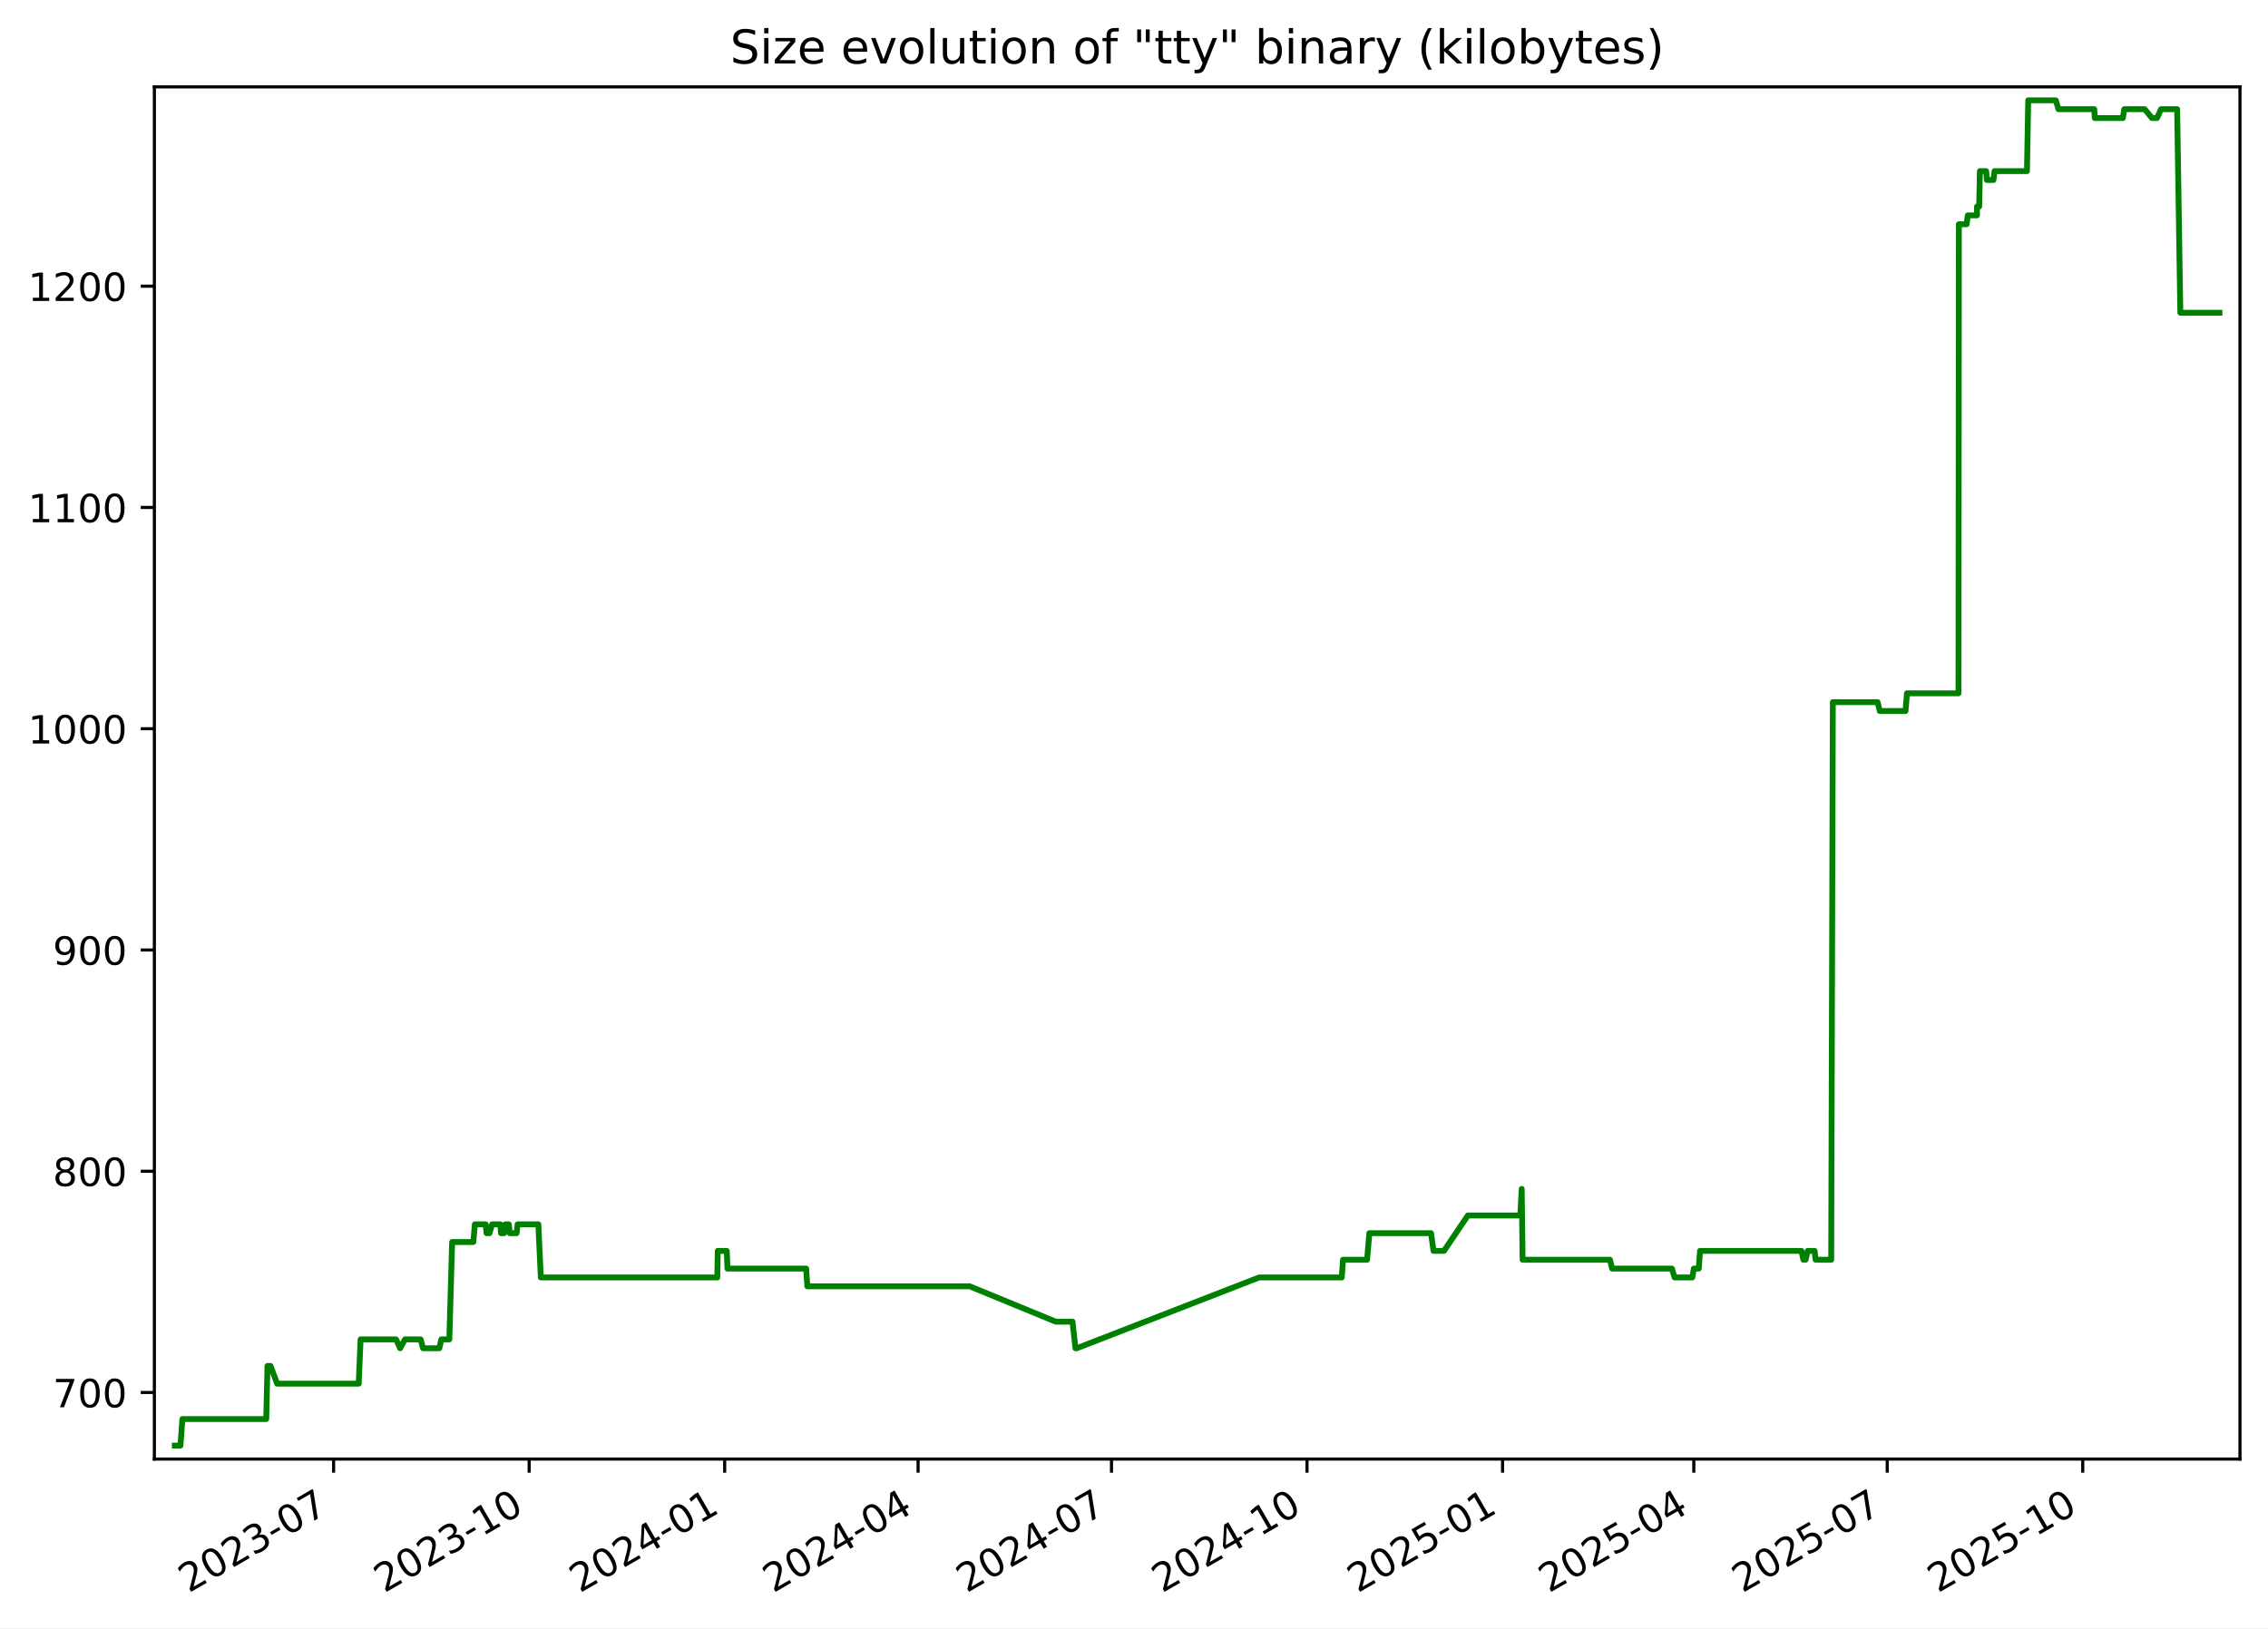
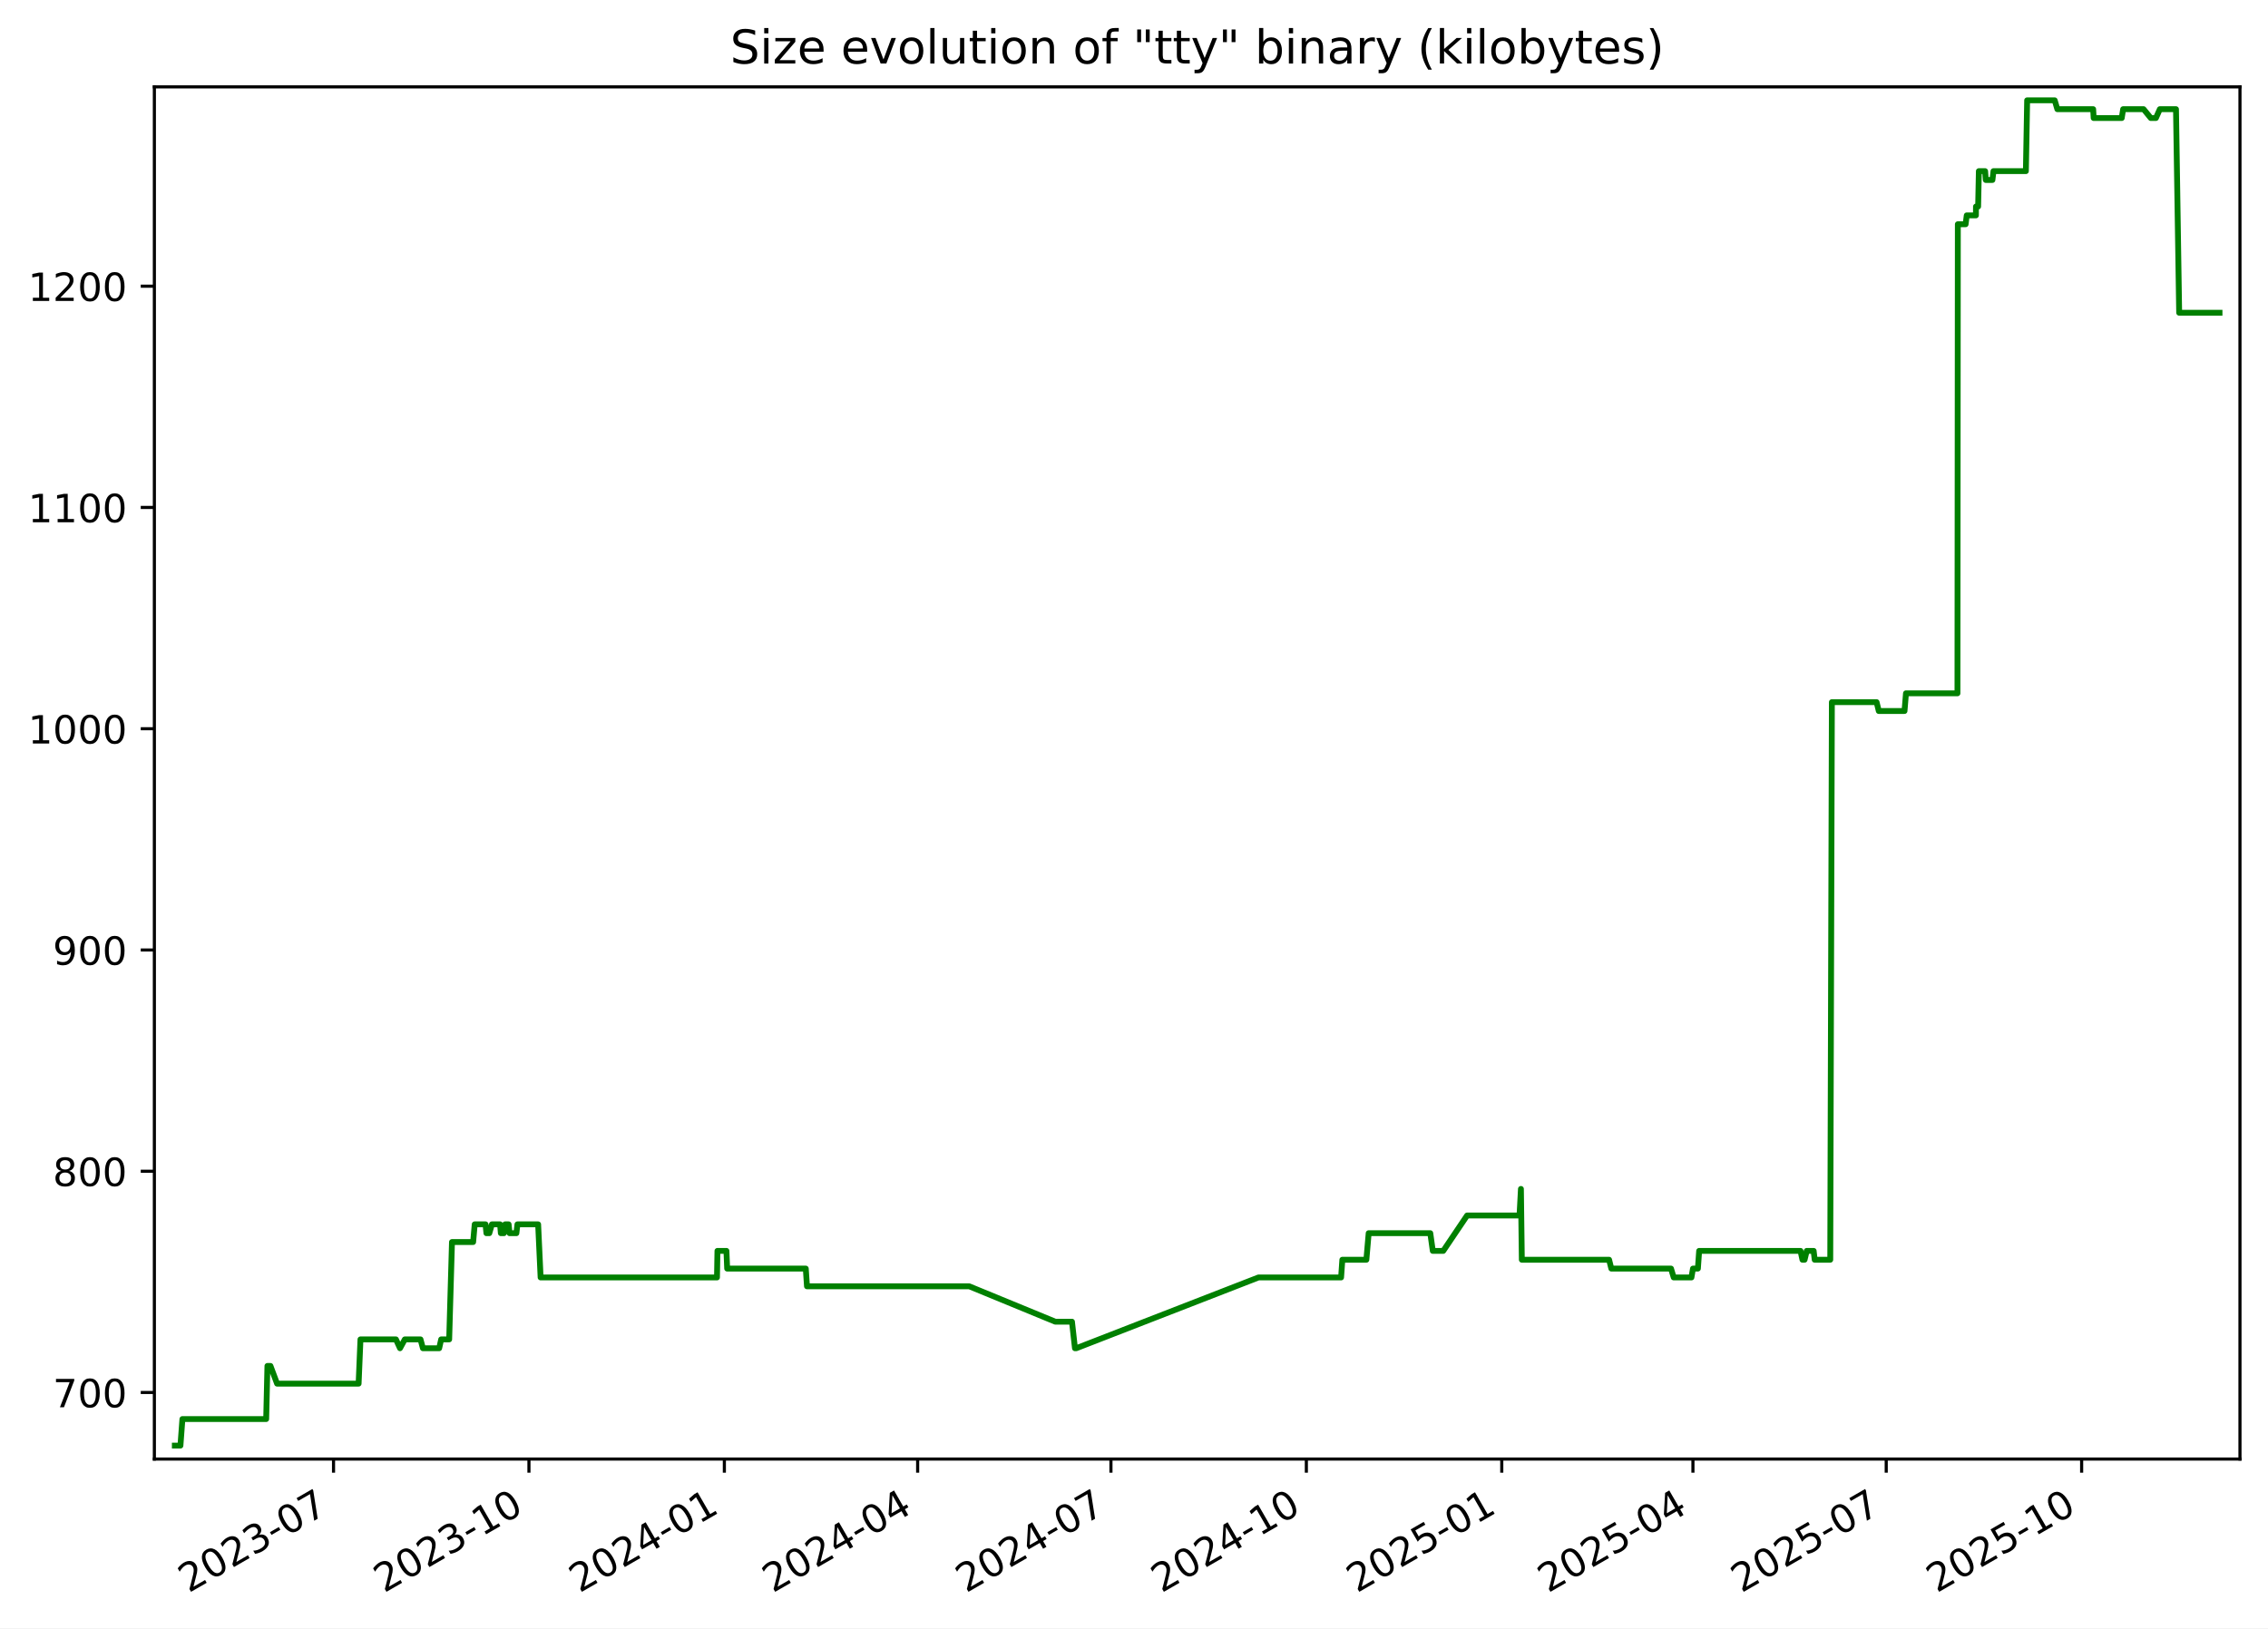
<svg xmlns="http://www.w3.org/2000/svg" xmlns:xlink="http://www.w3.org/1999/xlink" width="582.53pt" height="418.303pt" viewBox="0 0 582.53 418.303" version="1.1">
  <defs>
    <style type="text/css">*{stroke-linejoin: round; stroke-linecap: butt}</style>
  </defs>
  <g id="figure_1">
    <g id="patch_1">
      <path d="M -0 418.303  L 582.53 418.303  L 582.53 0  L -0 0  z " style="fill: #ffffff" />
    </g>
    <g id="axes_1">
      <g id="patch_2">
        <path d="M 39.65 374.83  L 575.33 374.83  L 575.33 22.318  L 39.65 22.318  z " style="fill: #ffffff" />
      </g>
      <g id="matplotlib.axis_1">
        <g id="xtick_1">
          <g id="line2d_1">
            <defs>
-               <path id="m9633acb772" d="M 0 0  L 0 3.5  " style="stroke: #000000; stroke-width: 0.8" />
+               <path id="m77c05c33a1" d="M 0 0  L 0 3.5  " style="stroke: #000000; stroke-width: 0.8" />
            </defs>
            <g>
-               <use xlink:href="#m9633acb772" x="85.69" y="374.83" style="stroke: #000000; stroke-width: 0.8" />
+               <use xlink:href="#m77c05c33a1" x="85.666" y="374.83" style="stroke: #000000; stroke-width: 0.8" />
            </g>
          </g>
          <g id="text_1">
-             <g transform="translate(48.46524 409.302) rotate(-30) scale(0.1 -0.1)">
+             <g transform="translate(48.4416 409.302) rotate(-30) scale(0.1 -0.1)">
              <defs>
                <path id="DejaVuSans-32" d="M 1228 531  L 3431 531  L 3431 0  L 469 0  L 469 531  Q 828 903 1448 1529  Q 2069 2156 2228 2338  Q 2531 2678 2651 2914  Q 2772 3150 2772 3378  Q 2772 3750 2511 3984  Q 2250 4219 1831 4219  Q 1534 4219 1204 4116  Q 875 4013 500 3803  L 500 4441  Q 881 4594 1212 4672  Q 1544 4750 1819 4750  Q 2544 4750 2975 4387  Q 3406 4025 3406 3419  Q 3406 3131 3298 2873  Q 3191 2616 2906 2266  Q 2828 2175 2409 1742  Q 1991 1309 1228 531  z " transform="scale(0.015625)" />
                <path id="DejaVuSans-30" d="M 2034 4250  Q 1547 4250 1301 3770  Q 1056 3291 1056 2328  Q 1056 1369 1301 889  Q 1547 409 2034 409  Q 2525 409 2770 889  Q 3016 1369 3016 2328  Q 3016 3291 2770 3770  Q 2525 4250 2034 4250  z M 2034 4750  Q 2819 4750 3233 4129  Q 3647 3509 3647 2328  Q 3647 1150 3233 529  Q 2819 -91 2034 -91  Q 1250 -91 836 529  Q 422 1150 422 2328  Q 422 3509 836 4129  Q 1250 4750 2034 4750  z " transform="scale(0.015625)" />
                <path id="DejaVuSans-33" d="M 2597 2516  Q 3050 2419 3304 2112  Q 3559 1806 3559 1356  Q 3559 666 3084 287  Q 2609 -91 1734 -91  Q 1441 -91 1130 -33  Q 819 25 488 141  L 488 750  Q 750 597 1062 519  Q 1375 441 1716 441  Q 2309 441 2620 675  Q 2931 909 2931 1356  Q 2931 1769 2642 2001  Q 2353 2234 1838 2234  L 1294 2234  L 1294 2753  L 1863 2753  Q 2328 2753 2575 2939  Q 2822 3125 2822 3475  Q 2822 3834 2567 4026  Q 2313 4219 1838 4219  Q 1578 4219 1281 4162  Q 984 4106 628 3988  L 628 4550  Q 988 4650 1302 4700  Q 1616 4750 1894 4750  Q 2613 4750 3031 4423  Q 3450 4097 3450 3541  Q 3450 3153 3228 2886  Q 3006 2619 2597 2516  z " transform="scale(0.015625)" />
                <path id="DejaVuSans-2d" d="M 313 2009  L 1997 2009  L 1997 1497  L 313 1497  L 313 2009  z " transform="scale(0.015625)" />
                <path id="DejaVuSans-37" d="M 525 4666  L 3525 4666  L 3525 4397  L 1831 0  L 1172 0  L 2766 4134  L 525 4134  L 525 4666  z " transform="scale(0.015625)" />
              </defs>
              <use xlink:href="#DejaVuSans-32" />
              <use xlink:href="#DejaVuSans-30" x="63.623" />
              <use xlink:href="#DejaVuSans-32" x="127.246" />
              <use xlink:href="#DejaVuSans-33" x="190.869" />
              <use xlink:href="#DejaVuSans-2d" x="254.492" />
              <use xlink:href="#DejaVuSans-30" x="290.576" />
              <use xlink:href="#DejaVuSans-37" x="354.199" />
            </g>
          </g>
        </g>
        <g id="xtick_2">
          <g id="line2d_2">
            <g>
-               <use xlink:href="#m9633acb772" x="135.911" y="374.83" style="stroke: #000000; stroke-width: 0.8" />
+               <use xlink:href="#m77c05c33a1" x="135.858" y="374.83" style="stroke: #000000; stroke-width: 0.8" />
            </g>
          </g>
          <g id="text_2">
-             <g transform="translate(98.68599 409.302) rotate(-30) scale(0.1 -0.1)">
+             <g transform="translate(98.63323 409.302) rotate(-30) scale(0.1 -0.1)">
              <defs>
                <path id="DejaVuSans-31" d="M 794 531  L 1825 531  L 1825 4091  L 703 3866  L 703 4441  L 1819 4666  L 2450 4666  L 2450 531  L 3481 531  L 3481 0  L 794 0  L 794 531  z " transform="scale(0.015625)" />
              </defs>
              <use xlink:href="#DejaVuSans-32" />
              <use xlink:href="#DejaVuSans-30" x="63.623" />
              <use xlink:href="#DejaVuSans-32" x="127.246" />
              <use xlink:href="#DejaVuSans-33" x="190.869" />
              <use xlink:href="#DejaVuSans-2d" x="254.492" />
              <use xlink:href="#DejaVuSans-31" x="290.576" />
              <use xlink:href="#DejaVuSans-30" x="354.199" />
            </g>
          </g>
        </g>
        <g id="xtick_3">
          <g id="line2d_3">
            <g>
-               <use xlink:href="#m9633acb772" x="186.132" y="374.83" style="stroke: #000000; stroke-width: 0.8" />
+               <use xlink:href="#m77c05c33a1" x="186.05" y="374.83" style="stroke: #000000; stroke-width: 0.8" />
            </g>
          </g>
          <g id="text_3">
-             <g transform="translate(148.9067 409.302) rotate(-30) scale(0.1 -0.1)">
+             <g transform="translate(148.8249 409.302) rotate(-30) scale(0.1 -0.1)">
              <defs>
                <path id="DejaVuSans-34" d="M 2419 4116  L 825 1625  L 2419 1625  L 2419 4116  z M 2253 4666  L 3047 4666  L 3047 1625  L 3713 1625  L 3713 1100  L 3047 1100  L 3047 0  L 2419 0  L 2419 1100  L 313 1100  L 313 1709  L 2253 4666  z " transform="scale(0.015625)" />
              </defs>
              <use xlink:href="#DejaVuSans-32" />
              <use xlink:href="#DejaVuSans-30" x="63.623" />
              <use xlink:href="#DejaVuSans-32" x="127.246" />
              <use xlink:href="#DejaVuSans-34" x="190.869" />
              <use xlink:href="#DejaVuSans-2d" x="254.492" />
              <use xlink:href="#DejaVuSans-30" x="290.576" />
              <use xlink:href="#DejaVuSans-31" x="354.199" />
            </g>
          </g>
        </g>
        <g id="xtick_4">
          <g id="line2d_4">
            <g>
-               <use xlink:href="#m9633acb772" x="235.806" y="374.83" style="stroke: #000000; stroke-width: 0.8" />
+               <use xlink:href="#m77c05c33a1" x="235.696" y="374.83" style="stroke: #000000; stroke-width: 0.8" />
            </g>
          </g>
          <g id="text_4">
-             <g transform="translate(198.5816 409.302) rotate(-30) scale(0.1 -0.1)">
+             <g transform="translate(198.4709 409.302) rotate(-30) scale(0.1 -0.1)">
              <use xlink:href="#DejaVuSans-32" />
              <use xlink:href="#DejaVuSans-30" x="63.623" />
              <use xlink:href="#DejaVuSans-32" x="127.246" />
              <use xlink:href="#DejaVuSans-34" x="190.869" />
              <use xlink:href="#DejaVuSans-2d" x="254.492" />
              <use xlink:href="#DejaVuSans-30" x="290.576" />
              <use xlink:href="#DejaVuSans-34" x="354.199" />
            </g>
          </g>
        </g>
        <g id="xtick_5">
          <g id="line2d_5">
            <g>
-               <use xlink:href="#m9633acb772" x="285.481" y="374.83" style="stroke: #000000; stroke-width: 0.8" />
+               <use xlink:href="#m77c05c33a1" x="285.342" y="374.83" style="stroke: #000000; stroke-width: 0.8" />
            </g>
          </g>
          <g id="text_5">
-             <g transform="translate(248.2565 409.302) rotate(-30) scale(0.1 -0.1)">
+             <g transform="translate(248.117 409.302) rotate(-30) scale(0.1 -0.1)">
              <use xlink:href="#DejaVuSans-32" />
              <use xlink:href="#DejaVuSans-30" x="63.623" />
              <use xlink:href="#DejaVuSans-32" x="127.246" />
              <use xlink:href="#DejaVuSans-34" x="190.869" />
              <use xlink:href="#DejaVuSans-2d" x="254.492" />
              <use xlink:href="#DejaVuSans-30" x="290.576" />
              <use xlink:href="#DejaVuSans-37" x="354.199" />
            </g>
          </g>
        </g>
        <g id="xtick_6">
          <g id="line2d_6">
            <g>
-               <use xlink:href="#m9633acb772" x="335.702" y="374.83" style="stroke: #000000; stroke-width: 0.8" />
+               <use xlink:href="#m77c05c33a1" x="335.533" y="374.83" style="stroke: #000000; stroke-width: 0.8" />
            </g>
          </g>
          <g id="text_6">
-             <g transform="translate(298.4772 409.302) rotate(-30) scale(0.1 -0.1)">
+             <g transform="translate(298.3087 409.302) rotate(-30) scale(0.1 -0.1)">
              <use xlink:href="#DejaVuSans-32" />
              <use xlink:href="#DejaVuSans-30" x="63.623" />
              <use xlink:href="#DejaVuSans-32" x="127.246" />
              <use xlink:href="#DejaVuSans-34" x="190.869" />
              <use xlink:href="#DejaVuSans-2d" x="254.492" />
              <use xlink:href="#DejaVuSans-31" x="290.576" />
              <use xlink:href="#DejaVuSans-30" x="354.199" />
            </g>
          </g>
        </g>
        <g id="xtick_7">
          <g id="line2d_7">
            <g>
-               <use xlink:href="#m9633acb772" x="385.923" y="374.83" style="stroke: #000000; stroke-width: 0.8" />
+               <use xlink:href="#m77c05c33a1" x="385.725" y="374.83" style="stroke: #000000; stroke-width: 0.8" />
            </g>
          </g>
          <g id="text_7">
-             <g transform="translate(348.698 409.302) rotate(-30) scale(0.1 -0.1)">
+             <g transform="translate(348.5003 409.302) rotate(-30) scale(0.1 -0.1)">
              <defs>
                <path id="DejaVuSans-35" d="M 691 4666  L 3169 4666  L 3169 4134  L 1269 4134  L 1269 2991  Q 1406 3038 1543 3061  Q 1681 3084 1819 3084  Q 2600 3084 3056 2656  Q 3513 2228 3513 1497  Q 3513 744 3044 326  Q 2575 -91 1722 -91  Q 1428 -91 1123 -41  Q 819 9 494 109  L 494 744  Q 775 591 1075 516  Q 1375 441 1709 441  Q 2250 441 2565 725  Q 2881 1009 2881 1497  Q 2881 1984 2565 2268  Q 2250 2553 1709 2553  Q 1456 2553 1204 2497  Q 953 2441 691 2322  L 691 4666  z " transform="scale(0.015625)" />
              </defs>
              <use xlink:href="#DejaVuSans-32" />
              <use xlink:href="#DejaVuSans-30" x="63.623" />
              <use xlink:href="#DejaVuSans-32" x="127.246" />
              <use xlink:href="#DejaVuSans-35" x="190.869" />
              <use xlink:href="#DejaVuSans-2d" x="254.492" />
              <use xlink:href="#DejaVuSans-30" x="290.576" />
              <use xlink:href="#DejaVuSans-31" x="354.199" />
            </g>
          </g>
        </g>
        <g id="xtick_8">
          <g id="line2d_8">
            <g>
-               <use xlink:href="#m9633acb772" x="435.052" y="374.83" style="stroke: #000000; stroke-width: 0.8" />
+               <use xlink:href="#m77c05c33a1" x="434.826" y="374.83" style="stroke: #000000; stroke-width: 0.8" />
            </g>
          </g>
          <g id="text_8">
-             <g transform="translate(397.827 409.302) rotate(-30) scale(0.1 -0.1)">
+             <g transform="translate(397.6008 409.302) rotate(-30) scale(0.1 -0.1)">
              <use xlink:href="#DejaVuSans-32" />
              <use xlink:href="#DejaVuSans-30" x="63.623" />
              <use xlink:href="#DejaVuSans-32" x="127.246" />
              <use xlink:href="#DejaVuSans-35" x="190.869" />
              <use xlink:href="#DejaVuSans-2d" x="254.492" />
              <use xlink:href="#DejaVuSans-30" x="290.576" />
              <use xlink:href="#DejaVuSans-34" x="354.199" />
            </g>
          </g>
        </g>
        <g id="xtick_9">
          <g id="line2d_9">
            <g>
-               <use xlink:href="#m9633acb772" x="484.727" y="374.83" style="stroke: #000000; stroke-width: 0.8" />
+               <use xlink:href="#m77c05c33a1" x="484.472" y="374.83" style="stroke: #000000; stroke-width: 0.8" />
            </g>
          </g>
          <g id="text_9">
-             <g transform="translate(447.5019 409.302) rotate(-30) scale(0.1 -0.1)">
+             <g transform="translate(447.2469 409.302) rotate(-30) scale(0.1 -0.1)">
              <use xlink:href="#DejaVuSans-32" />
              <use xlink:href="#DejaVuSans-30" x="63.623" />
              <use xlink:href="#DejaVuSans-32" x="127.246" />
              <use xlink:href="#DejaVuSans-35" x="190.869" />
              <use xlink:href="#DejaVuSans-2d" x="254.492" />
              <use xlink:href="#DejaVuSans-30" x="290.576" />
              <use xlink:href="#DejaVuSans-37" x="354.199" />
            </g>
          </g>
        </g>
        <g id="xtick_10">
          <g id="line2d_10">
            <g>
-               <use xlink:href="#m9633acb772" x="534.947" y="374.83" style="stroke: #000000; stroke-width: 0.8" />
+               <use xlink:href="#m77c05c33a1" x="534.663" y="374.83" style="stroke: #000000; stroke-width: 0.8" />
            </g>
          </g>
          <g id="text_10">
-             <g transform="translate(497.7226 409.302) rotate(-30) scale(0.1 -0.1)">
+             <g transform="translate(497.4385 409.302) rotate(-30) scale(0.1 -0.1)">
              <use xlink:href="#DejaVuSans-32" />
              <use xlink:href="#DejaVuSans-30" x="63.623" />
              <use xlink:href="#DejaVuSans-32" x="127.246" />
              <use xlink:href="#DejaVuSans-35" x="190.869" />
              <use xlink:href="#DejaVuSans-2d" x="254.492" />
              <use xlink:href="#DejaVuSans-31" x="290.576" />
              <use xlink:href="#DejaVuSans-30" x="354.199" />
            </g>
          </g>
        </g>
      </g>
      <g id="matplotlib.axis_2">
        <g id="ytick_1">
          <g id="line2d_11">
            <defs>
-               <path id="m866584a4ef" d="M 0 0  L -3.5 0  " style="stroke: #000000; stroke-width: 0.8" />
+               <path id="m5c3a6dfebc" d="M 0 0  L -3.5 0  " style="stroke: #000000; stroke-width: 0.8" />
            </defs>
            <g>
-               <use xlink:href="#m866584a4ef" x="39.65" y="357.732" style="stroke: #000000; stroke-width: 0.8" />
+               <use xlink:href="#m5c3a6dfebc" x="39.65" y="357.732" style="stroke: #000000; stroke-width: 0.8" />
            </g>
          </g>
          <g id="text_11">
            <g transform="translate(13.5625 361.5312) scale(0.1 -0.1)">
              <use xlink:href="#DejaVuSans-37" />
              <use xlink:href="#DejaVuSans-30" x="63.623" />
              <use xlink:href="#DejaVuSans-30" x="127.246" />
            </g>
          </g>
        </g>
        <g id="ytick_2">
          <g id="line2d_12">
            <g>
-               <use xlink:href="#m866584a4ef" x="39.65" y="300.89" style="stroke: #000000; stroke-width: 0.8" />
+               <use xlink:href="#m5c3a6dfebc" x="39.65" y="300.89" style="stroke: #000000; stroke-width: 0.8" />
            </g>
          </g>
          <g id="text_12">
            <g transform="translate(13.5625 304.6891) scale(0.1 -0.1)">
              <defs>
                <path id="DejaVuSans-38" d="M 2034 2216  Q 1584 2216 1326 1975  Q 1069 1734 1069 1313  Q 1069 891 1326 650  Q 1584 409 2034 409  Q 2484 409 2743 651  Q 3003 894 3003 1313  Q 3003 1734 2745 1975  Q 2488 2216 2034 2216  z M 1403 2484  Q 997 2584 770 2862  Q 544 3141 544 3541  Q 544 4100 942 4425  Q 1341 4750 2034 4750  Q 2731 4750 3128 4425  Q 3525 4100 3525 3541  Q 3525 3141 3298 2862  Q 3072 2584 2669 2484  Q 3125 2378 3379 2068  Q 3634 1759 3634 1313  Q 3634 634 3220 271  Q 2806 -91 2034 -91  Q 1263 -91 848 271  Q 434 634 434 1313  Q 434 1759 690 2068  Q 947 2378 1403 2484  z M 1172 3481  Q 1172 3119 1398 2916  Q 1625 2713 2034 2713  Q 2441 2713 2670 2916  Q 2900 3119 2900 3481  Q 2900 3844 2670 4047  Q 2441 4250 2034 4250  Q 1625 4250 1398 4047  Q 1172 3844 1172 3481  z " transform="scale(0.015625)" />
              </defs>
              <use xlink:href="#DejaVuSans-38" />
              <use xlink:href="#DejaVuSans-30" x="63.623" />
              <use xlink:href="#DejaVuSans-30" x="127.246" />
            </g>
          </g>
        </g>
        <g id="ytick_3">
          <g id="line2d_13">
            <g>
-               <use xlink:href="#m866584a4ef" x="39.65" y="244.048" style="stroke: #000000; stroke-width: 0.8" />
+               <use xlink:href="#m5c3a6dfebc" x="39.65" y="244.048" style="stroke: #000000; stroke-width: 0.8" />
            </g>
          </g>
          <g id="text_13">
            <g transform="translate(13.5625 247.847) scale(0.1 -0.1)">
              <defs>
                <path id="DejaVuSans-39" d="M 703 97  L 703 672  Q 941 559 1184 500  Q 1428 441 1663 441  Q 2288 441 2617 861  Q 2947 1281 2994 2138  Q 2813 1869 2534 1725  Q 2256 1581 1919 1581  Q 1219 1581 811 2004  Q 403 2428 403 3163  Q 403 3881 828 4315  Q 1253 4750 1959 4750  Q 2769 4750 3195 4129  Q 3622 3509 3622 2328  Q 3622 1225 3098 567  Q 2575 -91 1691 -91  Q 1453 -91 1209 -44  Q 966 3 703 97  z M 1959 2075  Q 2384 2075 2632 2365  Q 2881 2656 2881 3163  Q 2881 3666 2632 3958  Q 2384 4250 1959 4250  Q 1534 4250 1286 3958  Q 1038 3666 1038 3163  Q 1038 2656 1286 2365  Q 1534 2075 1959 2075  z " transform="scale(0.015625)" />
              </defs>
              <use xlink:href="#DejaVuSans-39" />
              <use xlink:href="#DejaVuSans-30" x="63.623" />
              <use xlink:href="#DejaVuSans-30" x="127.246" />
            </g>
          </g>
        </g>
        <g id="ytick_4">
          <g id="line2d_14">
            <g>
-               <use xlink:href="#m866584a4ef" x="39.65" y="187.206" style="stroke: #000000; stroke-width: 0.8" />
+               <use xlink:href="#m5c3a6dfebc" x="39.65" y="187.206" style="stroke: #000000; stroke-width: 0.8" />
            </g>
          </g>
          <g id="text_14">
            <g transform="translate(7.2 191.0049) scale(0.1 -0.1)">
              <use xlink:href="#DejaVuSans-31" />
              <use xlink:href="#DejaVuSans-30" x="63.623" />
              <use xlink:href="#DejaVuSans-30" x="127.246" />
              <use xlink:href="#DejaVuSans-30" x="190.869" />
            </g>
          </g>
        </g>
        <g id="ytick_5">
          <g id="line2d_15">
            <g>
-               <use xlink:href="#m866584a4ef" x="39.65" y="130.364" style="stroke: #000000; stroke-width: 0.8" />
+               <use xlink:href="#m5c3a6dfebc" x="39.65" y="130.364" style="stroke: #000000; stroke-width: 0.8" />
            </g>
          </g>
          <g id="text_15">
            <g transform="translate(7.2 134.1628) scale(0.1 -0.1)">
              <use xlink:href="#DejaVuSans-31" />
              <use xlink:href="#DejaVuSans-31" x="63.623" />
              <use xlink:href="#DejaVuSans-30" x="127.246" />
              <use xlink:href="#DejaVuSans-30" x="190.869" />
            </g>
          </g>
        </g>
        <g id="ytick_6">
          <g id="line2d_16">
            <g>
-               <use xlink:href="#m866584a4ef" x="39.65" y="73.521" style="stroke: #000000; stroke-width: 0.8" />
+               <use xlink:href="#m5c3a6dfebc" x="39.65" y="73.521" style="stroke: #000000; stroke-width: 0.8" />
            </g>
          </g>
          <g id="text_16">
            <g transform="translate(7.2 77.32071) scale(0.1 -0.1)">
              <use xlink:href="#DejaVuSans-31" />
              <use xlink:href="#DejaVuSans-32" x="63.623" />
              <use xlink:href="#DejaVuSans-30" x="127.246" />
              <use xlink:href="#DejaVuSans-30" x="190.869" />
            </g>
          </g>
        </g>
      </g>
      <g id="line2d_17">
-         <path d="M 44.902 371.374  L 46.347 371.374  L 46.852 364.553  L 68.382 364.553  L 68.701 350.911  L 69.481 350.911  L 71.183 355.458  L 92.137 355.458  L 92.612 344.09  L 101.728 344.09  L 102.774 346.364  L 104.012 344.09  L 108.043 344.09  L 108.661 346.364  L 112.842 346.364  L 113.353 344.09  L 115.412 344.09  L 116.131 319.079  L 121.571 319.079  L 121.972 314.532  L 124.756 314.532  L 124.981 316.806  L 125.726 316.806  L 126.393 314.532  L 128.495 314.532  L 128.69 316.806  L 129.477 316.806  L 129.784 314.532  L 130.687 314.532  L 130.932 316.806  L 132.684 316.806  L 132.954 314.532  L 138.275 314.532  L 138.908 328.174  L 184.237 328.174  L 184.355 321.353  L 186.664 321.353  L 186.853 325.9  L 207.058 325.9  L 207.365 330.448  L 249.061 330.448  L 271.186 339.543  L 275.467 339.543  L 276.236 346.364  L 276.569 346.364  L 323.412 328.174  L 344.631 328.174  L 344.949 323.627  L 351.128 323.627  L 351.718 316.806  L 367.555 316.806  L 368.196 321.353  L 370.883 321.353  L 377.015 312.258  L 390.484 312.258  L 390.848 305.437  L 391.077 323.627  L 413.505 323.627  L 414.078 325.9  L 429.42 325.9  L 430.11 328.174  L 434.668 328.174  L 435.061 325.9  L 436.329 325.9  L 436.65 321.353  L 462.695 321.353  L 463.197 323.627  L 463.745 323.627  L 464.297 321.353  L 466.079 321.353  L 466.341 323.627  L 470.343 323.627  L 470.758 180.385  L 482.255 180.385  L 482.812 182.658  L 489.428 182.658  L 489.803 178.111  L 503.034 178.111  L 503.131 57.606  L 505.13 57.606  L 505.418 55.332  L 507.776 55.332  L 507.794 53.058  L 508.347 53.058  L 508.533 43.964  L 510.144 43.964  L 510.312 46.237  L 512.02 46.237  L 512.291 43.964  L 520.619 43.964  L 520.944 25.774  L 528.028 25.774  L 528.705 28.048  L 537.91 28.048  L 538.038 30.321  L 545.255 30.321  L 545.609 28.048  L 550.865 28.048  L 552.719 30.321  L 554.034 30.321  L 555.048 28.048  L 559.197 28.048  L 560.014 80.343  L 570.078 80.343  L 570.078 80.343  " clip-path="url(#p3c4884f80c)" style="fill: none; stroke: #008000; stroke-width: 1.5; stroke-linecap: square" />
+         <path d="M 44.902 371.374  L 46.346 371.374  L 46.851 364.553  L 68.368 364.553  L 68.688 350.911  L 69.467 350.911  L 71.168 355.458  L 92.109 355.458  L 92.584 344.09  L 101.695 344.09  L 102.74 346.364  L 103.977 344.09  L 108.007 344.09  L 108.624 346.364  L 112.802 346.364  L 113.314 344.09  L 115.371 344.09  L 116.09 319.079  L 121.526 319.079  L 121.927 314.532  L 124.71 314.532  L 124.935 316.806  L 125.679 316.806  L 126.346 314.532  L 128.447 314.532  L 128.641 316.806  L 129.428 316.806  L 129.735 314.532  L 130.637 314.532  L 130.882 316.806  L 132.633 316.806  L 132.903 314.532  L 138.221 314.532  L 138.853 328.174  L 184.156 328.174  L 184.274 321.353  L 186.582 321.353  L 186.77 325.9  L 206.964 325.9  L 207.27 330.448  L 248.943 330.448  L 271.054 339.543  L 275.334 339.543  L 276.102 346.364  L 276.434 346.364  L 323.25 328.174  L 344.457 328.174  L 344.775 323.627  L 350.95 323.627  L 351.54 316.806  L 367.368 316.806  L 368.008 321.353  L 370.695 321.353  L 376.822 312.258  L 390.284 312.258  L 390.647 305.437  L 390.876 323.627  L 413.291 323.627  L 413.864 325.9  L 429.197 325.9  L 429.887 328.174  L 434.442 328.174  L 434.835 325.9  L 436.102 325.9  L 436.423 321.353  L 462.453 321.353  L 462.955 323.627  L 463.502 323.627  L 464.054 321.353  L 465.835 321.353  L 466.097 323.627  L 470.097 323.627  L 470.511 180.385  L 482.001 180.385  L 482.559 182.658  L 489.17 182.658  L 489.545 178.111  L 502.768 178.111  L 502.866 57.606  L 504.863 57.606  L 505.151 55.332  L 507.508 55.332  L 507.526 53.058  L 508.078 53.058  L 508.265 43.964  L 509.874 43.964  L 510.043 46.237  L 511.749 46.237  L 512.02 43.964  L 520.344 43.964  L 520.668 25.774  L 527.748 25.774  L 528.425 28.048  L 537.624 28.048  L 537.752 30.321  L 544.965 30.321  L 545.319 28.048  L 550.571 28.048  L 552.424 30.321  L 553.739 30.321  L 554.752 28.048  L 558.899 28.048  L 559.715 80.343  L 570.078 80.343  L 570.078 80.343  " clip-path="url(#p665f17a2de)" style="fill: none; stroke: #008000; stroke-width: 1.5; stroke-linecap: square" />
      </g>
      <g id="patch_3">
        <path d="M 39.65 374.83  L 39.65 22.318  " style="fill: none; stroke: #000000; stroke-width: 0.8; stroke-linejoin: miter; stroke-linecap: square" />
      </g>
      <g id="patch_4">
        <path d="M 575.33 374.83  L 575.33 22.318  " style="fill: none; stroke: #000000; stroke-width: 0.8; stroke-linejoin: miter; stroke-linecap: square" />
      </g>
      <g id="patch_5">
        <path d="M 39.65 374.83  L 575.33 374.83  " style="fill: none; stroke: #000000; stroke-width: 0.8; stroke-linejoin: miter; stroke-linecap: square" />
      </g>
      <g id="patch_6">
        <path d="M 39.65 22.318  L 575.33 22.318  " style="fill: none; stroke: #000000; stroke-width: 0.8; stroke-linejoin: miter; stroke-linecap: square" />
      </g>
      <g id="text_17">
        <g transform="translate(187.5387 16.31812) scale(0.12 -0.12)">
          <defs>
            <path id="DejaVuSans-53" d="M 3425 4513  L 3425 3897  Q 3066 4069 2747 4153  Q 2428 4238 2131 4238  Q 1616 4238 1336 4038  Q 1056 3838 1056 3469  Q 1056 3159 1242 3001  Q 1428 2844 1947 2747  L 2328 2669  Q 3034 2534 3370 2195  Q 3706 1856 3706 1288  Q 3706 609 3251 259  Q 2797 -91 1919 -91  Q 1588 -91 1214 -16  Q 841 59 441 206  L 441 856  Q 825 641 1194 531  Q 1563 422 1919 422  Q 2459 422 2753 634  Q 3047 847 3047 1241  Q 3047 1584 2836 1778  Q 2625 1972 2144 2069  L 1759 2144  Q 1053 2284 737 2584  Q 422 2884 422 3419  Q 422 4038 858 4394  Q 1294 4750 2059 4750  Q 2388 4750 2728 4690  Q 3069 4631 3425 4513  z " transform="scale(0.015625)" />
            <path id="DejaVuSans-69" d="M 603 3500  L 1178 3500  L 1178 0  L 603 0  L 603 3500  z M 603 4863  L 1178 4863  L 1178 4134  L 603 4134  L 603 4863  z " transform="scale(0.015625)" />
            <path id="DejaVuSans-7a" d="M 353 3500  L 3084 3500  L 3084 2975  L 922 459  L 3084 459  L 3084 0  L 275 0  L 275 525  L 2438 3041  L 353 3041  L 353 3500  z " transform="scale(0.015625)" />
            <path id="DejaVuSans-65" d="M 3597 1894  L 3597 1613  L 953 1613  Q 991 1019 1311 708  Q 1631 397 2203 397  Q 2534 397 2845 478  Q 3156 559 3463 722  L 3463 178  Q 3153 47 2828 -22  Q 2503 -91 2169 -91  Q 1331 -91 842 396  Q 353 884 353 1716  Q 353 2575 817 3079  Q 1281 3584 2069 3584  Q 2775 3584 3186 3129  Q 3597 2675 3597 1894  z M 3022 2063  Q 3016 2534 2758 2815  Q 2500 3097 2075 3097  Q 1594 3097 1305 2825  Q 1016 2553 972 2059  L 3022 2063  z " transform="scale(0.015625)" />
            <path id="DejaVuSans-20" transform="scale(0.015625)" />
            <path id="DejaVuSans-76" d="M 191 3500  L 800 3500  L 1894 563  L 2988 3500  L 3597 3500  L 2284 0  L 1503 0  L 191 3500  z " transform="scale(0.015625)" />
            <path id="DejaVuSans-6f" d="M 1959 3097  Q 1497 3097 1228 2736  Q 959 2375 959 1747  Q 959 1119 1226 758  Q 1494 397 1959 397  Q 2419 397 2687 759  Q 2956 1122 2956 1747  Q 2956 2369 2687 2733  Q 2419 3097 1959 3097  z M 1959 3584  Q 2709 3584 3137 3096  Q 3566 2609 3566 1747  Q 3566 888 3137 398  Q 2709 -91 1959 -91  Q 1206 -91 779 398  Q 353 888 353 1747  Q 353 2609 779 3096  Q 1206 3584 1959 3584  z " transform="scale(0.015625)" />
            <path id="DejaVuSans-6c" d="M 603 4863  L 1178 4863  L 1178 0  L 603 0  L 603 4863  z " transform="scale(0.015625)" />
            <path id="DejaVuSans-75" d="M 544 1381  L 544 3500  L 1119 3500  L 1119 1403  Q 1119 906 1312 657  Q 1506 409 1894 409  Q 2359 409 2629 706  Q 2900 1003 2900 1516  L 2900 3500  L 3475 3500  L 3475 0  L 2900 0  L 2900 538  Q 2691 219 2414 64  Q 2138 -91 1772 -91  Q 1169 -91 856 284  Q 544 659 544 1381  z M 1991 3584  L 1991 3584  z " transform="scale(0.015625)" />
            <path id="DejaVuSans-74" d="M 1172 4494  L 1172 3500  L 2356 3500  L 2356 3053  L 1172 3053  L 1172 1153  Q 1172 725 1289 603  Q 1406 481 1766 481  L 2356 481  L 2356 0  L 1766 0  Q 1100 0 847 248  Q 594 497 594 1153  L 594 3053  L 172 3053  L 172 3500  L 594 3500  L 594 4494  L 1172 4494  z " transform="scale(0.015625)" />
            <path id="DejaVuSans-6e" d="M 3513 2113  L 3513 0  L 2938 0  L 2938 2094  Q 2938 2591 2744 2837  Q 2550 3084 2163 3084  Q 1697 3084 1428 2787  Q 1159 2491 1159 1978  L 1159 0  L 581 0  L 581 3500  L 1159 3500  L 1159 2956  Q 1366 3272 1645 3428  Q 1925 3584 2291 3584  Q 2894 3584 3203 3211  Q 3513 2838 3513 2113  z " transform="scale(0.015625)" />
            <path id="DejaVuSans-66" d="M 2375 4863  L 2375 4384  L 1825 4384  Q 1516 4384 1395 4259  Q 1275 4134 1275 3809  L 1275 3500  L 2222 3500  L 2222 3053  L 1275 3053  L 1275 0  L 697 0  L 697 3053  L 147 3053  L 147 3500  L 697 3500  L 697 3744  Q 697 4328 969 4595  Q 1241 4863 1831 4863  L 2375 4863  z " transform="scale(0.015625)" />
            <path id="DejaVuSans-22" d="M 1147 4666  L 1147 2931  L 616 2931  L 616 4666  L 1147 4666  z M 2328 4666  L 2328 2931  L 1797 2931  L 1797 4666  L 2328 4666  z " transform="scale(0.015625)" />
            <path id="DejaVuSans-79" d="M 2059 -325  Q 1816 -950 1584 -1140  Q 1353 -1331 966 -1331  L 506 -1331  L 506 -850  L 844 -850  Q 1081 -850 1212 -737  Q 1344 -625 1503 -206  L 1606 56  L 191 3500  L 800 3500  L 1894 763  L 2988 3500  L 3597 3500  L 2059 -325  z " transform="scale(0.015625)" />
            <path id="DejaVuSans-62" d="M 3116 1747  Q 3116 2381 2855 2742  Q 2594 3103 2138 3103  Q 1681 3103 1420 2742  Q 1159 2381 1159 1747  Q 1159 1113 1420 752  Q 1681 391 2138 391  Q 2594 391 2855 752  Q 3116 1113 3116 1747  z M 1159 2969  Q 1341 3281 1617 3432  Q 1894 3584 2278 3584  Q 2916 3584 3314 3078  Q 3713 2572 3713 1747  Q 3713 922 3314 415  Q 2916 -91 2278 -91  Q 1894 -91 1617 61  Q 1341 213 1159 525  L 1159 0  L 581 0  L 581 4863  L 1159 4863  L 1159 2969  z " transform="scale(0.015625)" />
            <path id="DejaVuSans-61" d="M 2194 1759  Q 1497 1759 1228 1600  Q 959 1441 959 1056  Q 959 750 1161 570  Q 1363 391 1709 391  Q 2188 391 2477 730  Q 2766 1069 2766 1631  L 2766 1759  L 2194 1759  z M 3341 1997  L 3341 0  L 2766 0  L 2766 531  Q 2569 213 2275 61  Q 1981 -91 1556 -91  Q 1019 -91 701 211  Q 384 513 384 1019  Q 384 1609 779 1909  Q 1175 2209 1959 2209  L 2766 2209  L 2766 2266  Q 2766 2663 2505 2880  Q 2244 3097 1772 3097  Q 1472 3097 1187 3025  Q 903 2953 641 2809  L 641 3341  Q 956 3463 1253 3523  Q 1550 3584 1831 3584  Q 2591 3584 2966 3190  Q 3341 2797 3341 1997  z " transform="scale(0.015625)" />
            <path id="DejaVuSans-72" d="M 2631 2963  Q 2534 3019 2420 3045  Q 2306 3072 2169 3072  Q 1681 3072 1420 2755  Q 1159 2438 1159 1844  L 1159 0  L 581 0  L 581 3500  L 1159 3500  L 1159 2956  Q 1341 3275 1631 3429  Q 1922 3584 2338 3584  Q 2397 3584 2469 3576  Q 2541 3569 2628 3553  L 2631 2963  z " transform="scale(0.015625)" />
            <path id="DejaVuSans-28" d="M 1984 4856  Q 1566 4138 1362 3434  Q 1159 2731 1159 2009  Q 1159 1288 1364 580  Q 1569 -128 1984 -844  L 1484 -844  Q 1016 -109 783 600  Q 550 1309 550 2009  Q 550 2706 781 3412  Q 1013 4119 1484 4856  L 1984 4856  z " transform="scale(0.015625)" />
            <path id="DejaVuSans-6b" d="M 581 4863  L 1159 4863  L 1159 1991  L 2875 3500  L 3609 3500  L 1753 1863  L 3688 0  L 2938 0  L 1159 1709  L 1159 0  L 581 0  L 581 4863  z " transform="scale(0.015625)" />
            <path id="DejaVuSans-73" d="M 2834 3397  L 2834 2853  Q 2591 2978 2328 3040  Q 2066 3103 1784 3103  Q 1356 3103 1142 2972  Q 928 2841 928 2578  Q 928 2378 1081 2264  Q 1234 2150 1697 2047  L 1894 2003  Q 2506 1872 2764 1633  Q 3022 1394 3022 966  Q 3022 478 2636 193  Q 2250 -91 1575 -91  Q 1294 -91 989 -36  Q 684 19 347 128  L 347 722  Q 666 556 975 473  Q 1284 391 1588 391  Q 1994 391 2212 530  Q 2431 669 2431 922  Q 2431 1156 2273 1281  Q 2116 1406 1581 1522  L 1381 1569  Q 847 1681 609 1914  Q 372 2147 372 2553  Q 372 3047 722 3315  Q 1072 3584 1716 3584  Q 2034 3584 2315 3537  Q 2597 3491 2834 3397  z " transform="scale(0.015625)" />
            <path id="DejaVuSans-29" d="M 513 4856  L 1013 4856  Q 1481 4119 1714 3412  Q 1947 2706 1947 2009  Q 1947 1309 1714 600  Q 1481 -109 1013 -844  L 513 -844  Q 928 -128 1133 580  Q 1338 1288 1338 2009  Q 1338 2731 1133 3434  Q 928 4138 513 4856  z " transform="scale(0.015625)" />
          </defs>
          <use xlink:href="#DejaVuSans-53" />
          <use xlink:href="#DejaVuSans-69" x="63.477" />
          <use xlink:href="#DejaVuSans-7a" x="91.26" />
          <use xlink:href="#DejaVuSans-65" x="143.75" />
          <use xlink:href="#DejaVuSans-20" x="205.273" />
          <use xlink:href="#DejaVuSans-65" x="237.061" />
          <use xlink:href="#DejaVuSans-76" x="298.584" />
          <use xlink:href="#DejaVuSans-6f" x="357.764" />
          <use xlink:href="#DejaVuSans-6c" x="418.945" />
          <use xlink:href="#DejaVuSans-75" x="446.729" />
          <use xlink:href="#DejaVuSans-74" x="510.107" />
          <use xlink:href="#DejaVuSans-69" x="549.316" />
          <use xlink:href="#DejaVuSans-6f" x="577.1" />
          <use xlink:href="#DejaVuSans-6e" x="638.281" />
          <use xlink:href="#DejaVuSans-20" x="701.66" />
          <use xlink:href="#DejaVuSans-6f" x="733.447" />
          <use xlink:href="#DejaVuSans-66" x="794.629" />
          <use xlink:href="#DejaVuSans-20" x="829.834" />
          <use xlink:href="#DejaVuSans-22" x="861.621" />
          <use xlink:href="#DejaVuSans-74" x="907.617" />
          <use xlink:href="#DejaVuSans-74" x="946.826" />
          <use xlink:href="#DejaVuSans-79" x="986.035" />
          <use xlink:href="#DejaVuSans-22" x="1045.215" />
          <use xlink:href="#DejaVuSans-20" x="1091.211" />
          <use xlink:href="#DejaVuSans-62" x="1122.998" />
          <use xlink:href="#DejaVuSans-69" x="1186.475" />
          <use xlink:href="#DejaVuSans-6e" x="1214.258" />
          <use xlink:href="#DejaVuSans-61" x="1277.637" />
          <use xlink:href="#DejaVuSans-72" x="1338.916" />
          <use xlink:href="#DejaVuSans-79" x="1380.029" />
          <use xlink:href="#DejaVuSans-20" x="1439.209" />
          <use xlink:href="#DejaVuSans-28" x="1470.996" />
          <use xlink:href="#DejaVuSans-6b" x="1510.01" />
          <use xlink:href="#DejaVuSans-69" x="1567.92" />
          <use xlink:href="#DejaVuSans-6c" x="1595.703" />
          <use xlink:href="#DejaVuSans-6f" x="1623.486" />
          <use xlink:href="#DejaVuSans-62" x="1684.668" />
          <use xlink:href="#DejaVuSans-79" x="1748.145" />
          <use xlink:href="#DejaVuSans-74" x="1807.324" />
          <use xlink:href="#DejaVuSans-65" x="1846.533" />
          <use xlink:href="#DejaVuSans-73" x="1908.057" />
          <use xlink:href="#DejaVuSans-29" x="1960.156" />
        </g>
      </g>
    </g>
  </g>
  <defs>
-     <clipPath id="p3c4884f80c">
+     <clipPath id="p665f17a2de">
      <rect x="39.65" y="22.318" width="535.68" height="352.512" />
    </clipPath>
  </defs>
</svg>
